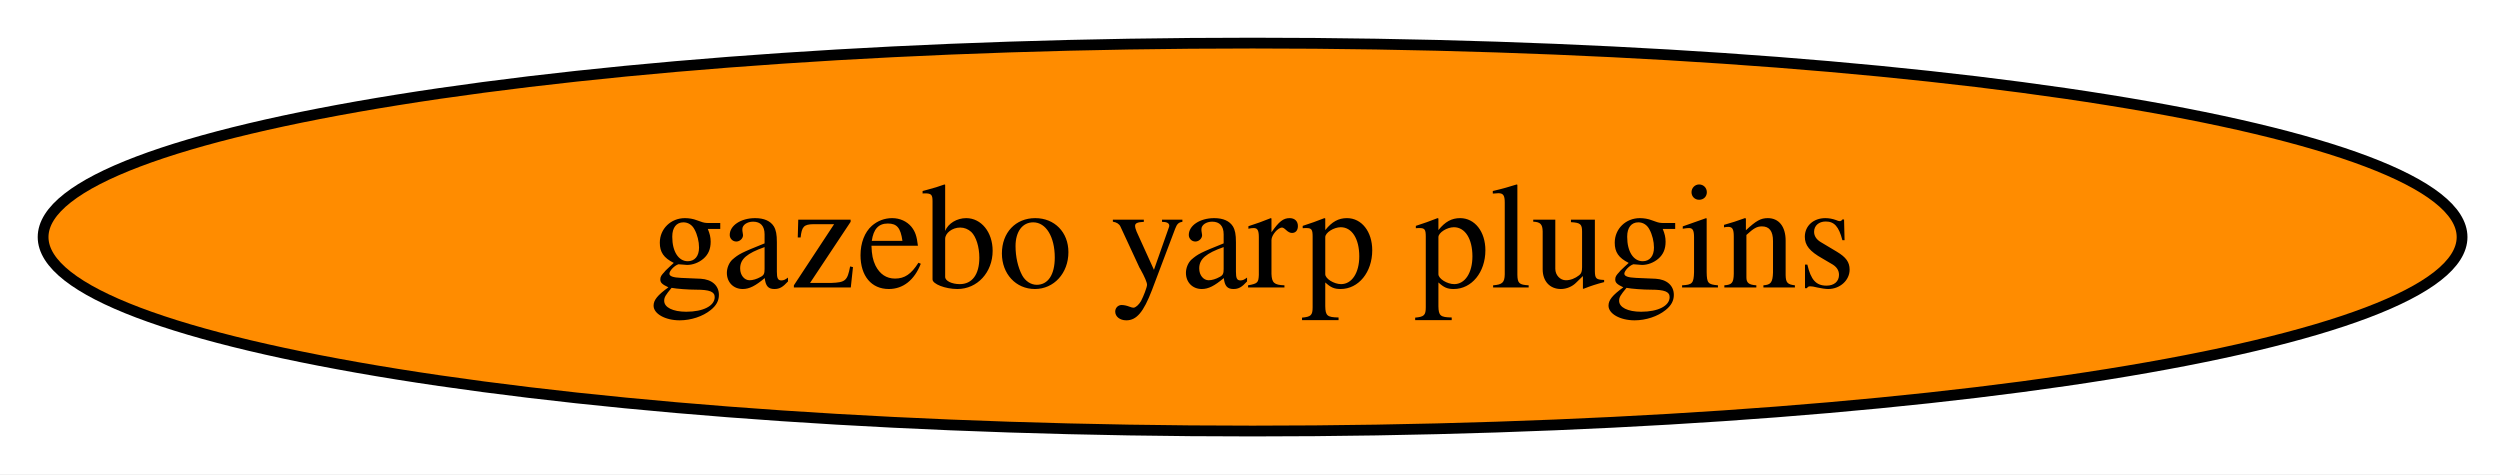
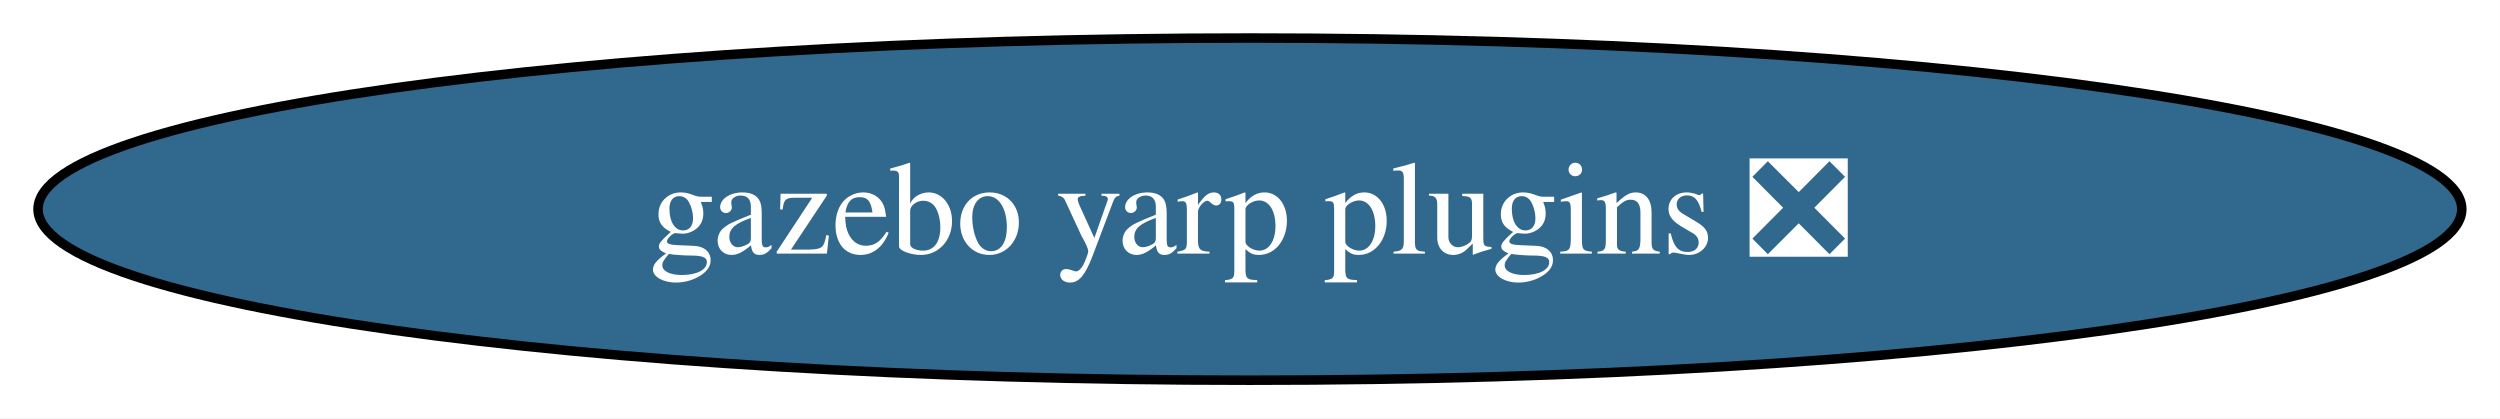
- <svg xmlns="http://www.w3.org/2000/svg" xmlns:xlink="http://www.w3.org/1999/xlink" width="232pt" height="44pt" viewBox="0.00 0.00 232.00 44.00">
+ <svg xmlns="http://www.w3.org/2000/svg" xmlns:xlink="http://www.w3.org/1999/xlink" width="263pt" height="44pt" viewBox="0.00 0.00 263.00 44.00">
  <g id="graph0" class="graph" transform="scale(1 1) rotate(0) translate(4 40)">
-     <polygon fill="white" stroke="none" points="-4,4 -4,-40 228.47,-40 228.47,4 -4,4" />
+     <polygon fill="white" stroke="none" points="-4,4 -4,-40 258.99,-40 258.99,4 -4,4" />
    <g id="node1" class="node">
      <g id="a_node1">
-         <a xlink:href="https://github.com/conda-forge/gazebo-yarp-plugins-feedstock" xlink:title="gazebo yarp plugins">
-           <ellipse fill="#ff8c00" stroke="black" cx="112.24" cy="-18" rx="112.24" ry="18" />
-           <text xml:space="preserve" text-anchor="middle" x="112.24" y="-13.32" font-family="Times,serif" font-size="14.00">gazebo yarp plugins</text>
+         <a xlink:href="https://github.com/conda-forge/gazebo-yarp-plugins-feedstock/pull/61" xlink:title="gazebo yarp plugins ❎">
+           <ellipse fill="#31688e" stroke="black" cx="127.49" cy="-18" rx="127.49" ry="18" />
+           <text xml:space="preserve" text-anchor="middle" x="127.49" y="-13.32" font-family="Times,serif" font-size="14.00" fill="white">gazebo yarp plugins ❎</text>
        </a>
      </g>
    </g>
  </g>
</svg>
